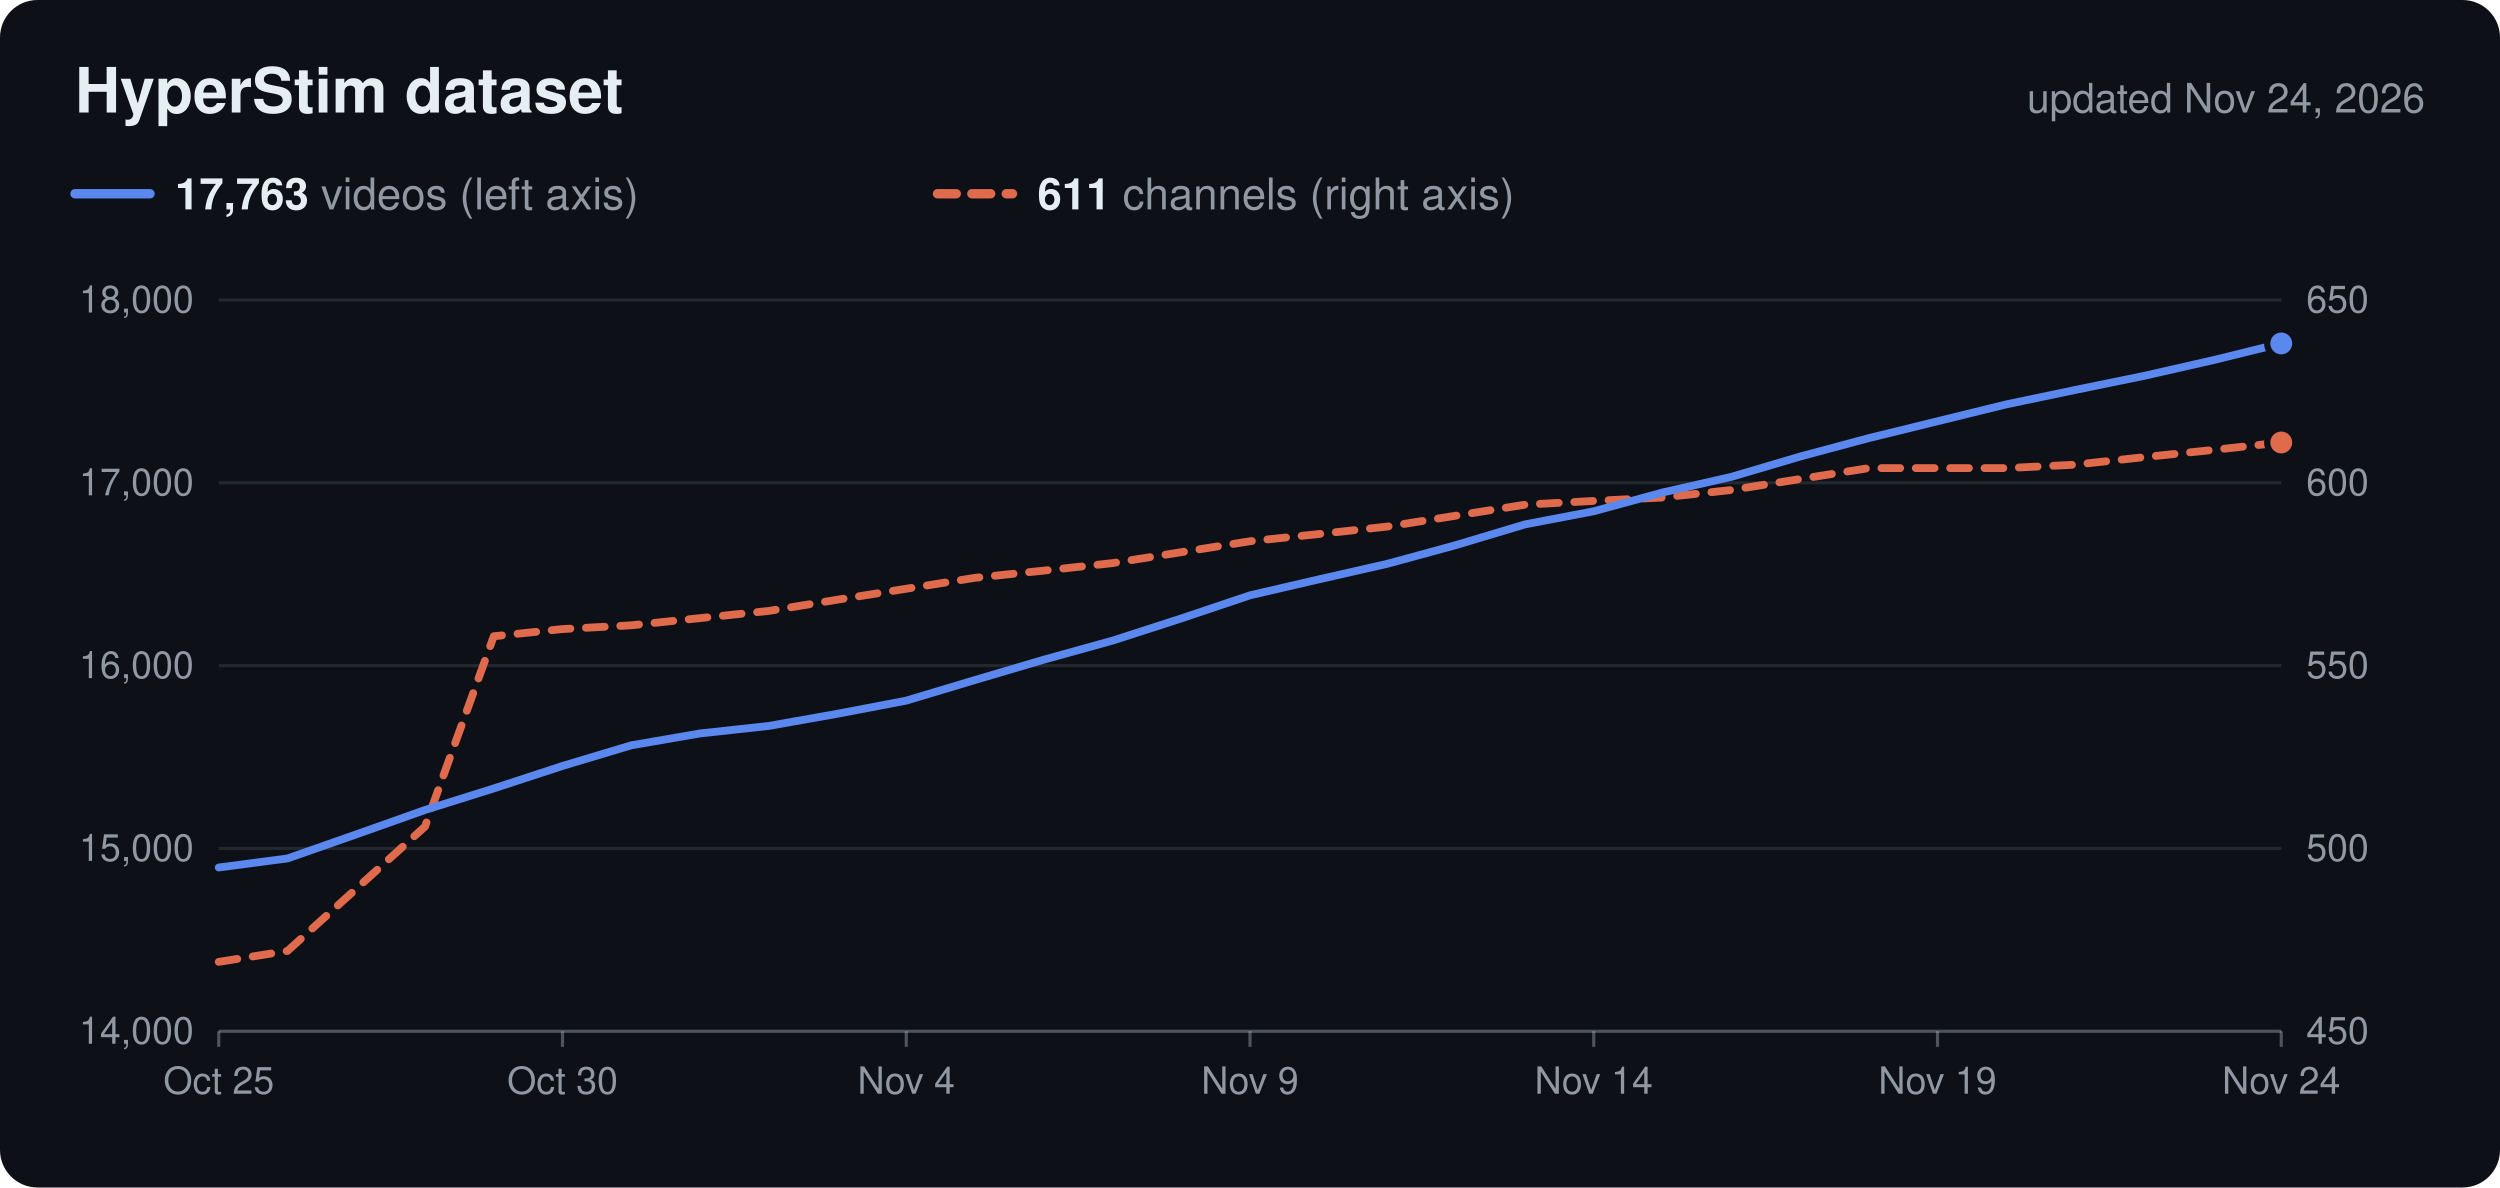
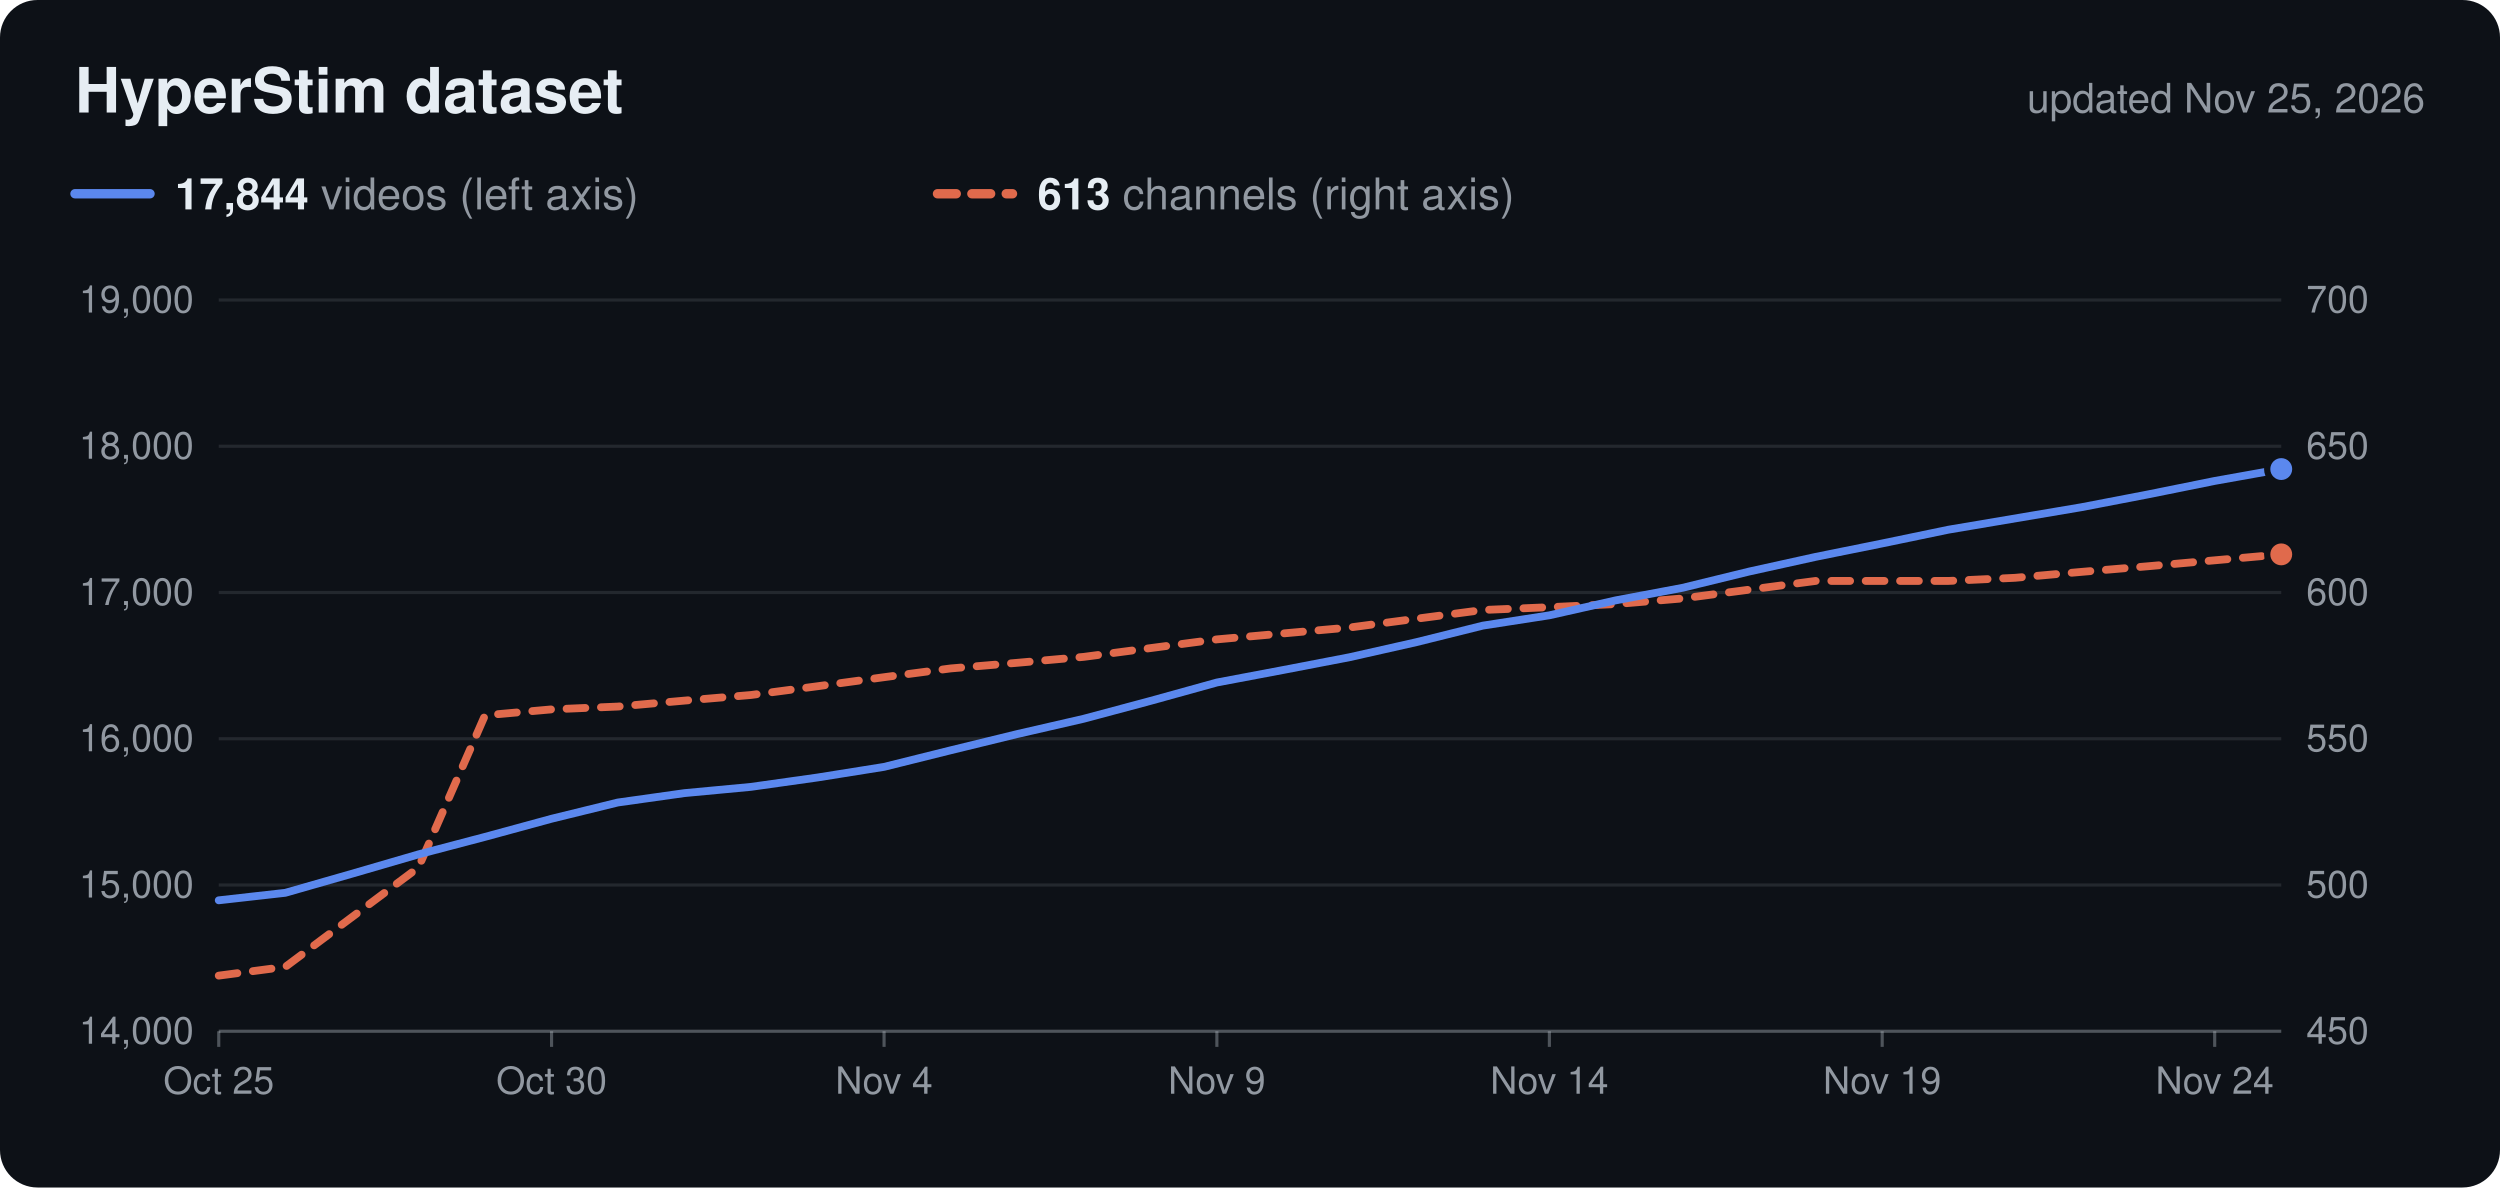
<svg xmlns="http://www.w3.org/2000/svg" viewBox="0 0 800 380" width="800" height="380" role="img">
  <rect width="800" height="380" rx="12" fill="#0d1117" />
  <text x="24.0" y="36.0" font-family="Nunito, -apple-system, 'Segoe UI', Helvetica, Arial, sans-serif" font-size="20" fill="#e6edf3" text-anchor="start" font-weight="700">HyperStim dataset</text>
-   <text x="776.0" y="36.0" font-family="Nunito, -apple-system, 'Segoe UI', Helvetica, Arial, sans-serif" font-size="13" fill="#9198a1" text-anchor="end">updated Nov 24, 2026</text>
+   <text x="776.0" y="36.0" font-family="Nunito, -apple-system, 'Segoe UI', Helvetica, Arial, sans-serif" font-size="13" fill="#9198a1" text-anchor="end">updated Nov 25, 2026</text>
  <line x1="24" x2="48" y1="62" y2="62" stroke="#5b88ee" stroke-width="3" stroke-linecap="round" />
  <text x="56.0" y="67.0" font-family="Nunito, -apple-system, 'Segoe UI', Helvetica, Arial, sans-serif" font-size="14" fill="#9198a1" text-anchor="start">
-     <tspan font-weight="700" fill="#e6edf3">17,763</tspan> videos (left axis)</text>
+     <tspan font-weight="700" fill="#e6edf3">17,844</tspan> videos (left axis)</text>
  <line x1="300" x2="324" y1="62" y2="62" stroke="#e06a4c" stroke-width="3" stroke-linecap="round" stroke-dasharray="6 5" />
  <text x="332.0" y="67.0" font-family="Nunito, -apple-system, 'Segoe UI', Helvetica, Arial, sans-serif" font-size="14" fill="#9198a1" text-anchor="start">
-     <tspan font-weight="700" fill="#e6edf3">611</tspan> channels (right axis)</text>
+     <tspan font-weight="700" fill="#e6edf3">613</tspan> channels (right axis)</text>
  <text x="62.0" y="334.0" font-family="Nunito, -apple-system, 'Segoe UI', Helvetica, Arial, sans-serif" font-size="12" fill="#9198a1" text-anchor="end">14,000</text>
  <text x="738.0" y="334.0" font-family="Nunito, -apple-system, 'Segoe UI', Helvetica, Arial, sans-serif" font-size="12" fill="#9198a1" text-anchor="start">450</text>
-   <line x1="70" x2="730" y1="271.5" y2="271.5" stroke="#c9d1d9" stroke-opacity="0.12" />
-   <text x="62.0" y="275.5" font-family="Nunito, -apple-system, 'Segoe UI', Helvetica, Arial, sans-serif" font-size="12" fill="#9198a1" text-anchor="end">15,000</text>
-   <text x="738.0" y="275.5" font-family="Nunito, -apple-system, 'Segoe UI', Helvetica, Arial, sans-serif" font-size="12" fill="#9198a1" text-anchor="start">500</text>
-   <line x1="70" x2="730" y1="213.0" y2="213.0" stroke="#c9d1d9" stroke-opacity="0.12" />
-   <text x="62.0" y="217.0" font-family="Nunito, -apple-system, 'Segoe UI', Helvetica, Arial, sans-serif" font-size="12" fill="#9198a1" text-anchor="end">16,000</text>
-   <text x="738.0" y="217.0" font-family="Nunito, -apple-system, 'Segoe UI', Helvetica, Arial, sans-serif" font-size="12" fill="#9198a1" text-anchor="start">550</text>
-   <line x1="70" x2="730" y1="154.5" y2="154.5" stroke="#c9d1d9" stroke-opacity="0.12" />
-   <text x="62.0" y="158.5" font-family="Nunito, -apple-system, 'Segoe UI', Helvetica, Arial, sans-serif" font-size="12" fill="#9198a1" text-anchor="end">17,000</text>
-   <text x="738.0" y="158.5" font-family="Nunito, -apple-system, 'Segoe UI', Helvetica, Arial, sans-serif" font-size="12" fill="#9198a1" text-anchor="start">600</text>
+   <line x1="70" x2="730" y1="283.2" y2="283.2" stroke="#c9d1d9" stroke-opacity="0.12" />
+   <text x="62.0" y="287.2" font-family="Nunito, -apple-system, 'Segoe UI', Helvetica, Arial, sans-serif" font-size="12" fill="#9198a1" text-anchor="end">15,000</text>
+   <text x="738.0" y="287.2" font-family="Nunito, -apple-system, 'Segoe UI', Helvetica, Arial, sans-serif" font-size="12" fill="#9198a1" text-anchor="start">500</text>
+   <line x1="70" x2="730" y1="236.4" y2="236.4" stroke="#c9d1d9" stroke-opacity="0.12" />
+   <text x="62.0" y="240.4" font-family="Nunito, -apple-system, 'Segoe UI', Helvetica, Arial, sans-serif" font-size="12" fill="#9198a1" text-anchor="end">16,000</text>
+   <text x="738.0" y="240.4" font-family="Nunito, -apple-system, 'Segoe UI', Helvetica, Arial, sans-serif" font-size="12" fill="#9198a1" text-anchor="start">550</text>
+   <line x1="70" x2="730" y1="189.6" y2="189.6" stroke="#c9d1d9" stroke-opacity="0.12" />
+   <text x="62.0" y="193.6" font-family="Nunito, -apple-system, 'Segoe UI', Helvetica, Arial, sans-serif" font-size="12" fill="#9198a1" text-anchor="end">17,000</text>
+   <text x="738.0" y="193.6" font-family="Nunito, -apple-system, 'Segoe UI', Helvetica, Arial, sans-serif" font-size="12" fill="#9198a1" text-anchor="start">600</text>
+   <line x1="70" x2="730" y1="142.8" y2="142.8" stroke="#c9d1d9" stroke-opacity="0.12" />
+   <text x="62.0" y="146.8" font-family="Nunito, -apple-system, 'Segoe UI', Helvetica, Arial, sans-serif" font-size="12" fill="#9198a1" text-anchor="end">18,000</text>
+   <text x="738.0" y="146.8" font-family="Nunito, -apple-system, 'Segoe UI', Helvetica, Arial, sans-serif" font-size="12" fill="#9198a1" text-anchor="start">650</text>
  <line x1="70" x2="730" y1="96.0" y2="96.0" stroke="#c9d1d9" stroke-opacity="0.12" />
-   <text x="62.0" y="100.0" font-family="Nunito, -apple-system, 'Segoe UI', Helvetica, Arial, sans-serif" font-size="12" fill="#9198a1" text-anchor="end">18,000</text>
-   <text x="738.0" y="100.0" font-family="Nunito, -apple-system, 'Segoe UI', Helvetica, Arial, sans-serif" font-size="12" fill="#9198a1" text-anchor="start">650</text>
+   <text x="62.0" y="100.0" font-family="Nunito, -apple-system, 'Segoe UI', Helvetica, Arial, sans-serif" font-size="12" fill="#9198a1" text-anchor="end">19,000</text>
+   <text x="738.0" y="100.0" font-family="Nunito, -apple-system, 'Segoe UI', Helvetica, Arial, sans-serif" font-size="12" fill="#9198a1" text-anchor="start">700</text>
  <line x1="70" x2="730" y1="330" y2="330" stroke="#c9d1d9" stroke-opacity="0.35" />
  <line x1="70.0" x2="70.0" y1="330" y2="335" stroke="#c9d1d9" stroke-opacity="0.35" />
  <text x="70.0" y="350.0" font-family="Nunito, -apple-system, 'Segoe UI', Helvetica, Arial, sans-serif" font-size="12" fill="#9198a1" text-anchor="middle">Oct 25</text>
-   <line x1="180.0" x2="180.0" y1="330" y2="335" stroke="#c9d1d9" stroke-opacity="0.35" />
-   <text x="180.0" y="350.0" font-family="Nunito, -apple-system, 'Segoe UI', Helvetica, Arial, sans-serif" font-size="12" fill="#9198a1" text-anchor="middle">Oct 30</text>
-   <line x1="290.0" x2="290.0" y1="330" y2="335" stroke="#c9d1d9" stroke-opacity="0.35" />
-   <text x="290.0" y="350.0" font-family="Nunito, -apple-system, 'Segoe UI', Helvetica, Arial, sans-serif" font-size="12" fill="#9198a1" text-anchor="middle">Nov 4</text>
-   <line x1="400.0" x2="400.0" y1="330" y2="335" stroke="#c9d1d9" stroke-opacity="0.35" />
-   <text x="400.0" y="350.0" font-family="Nunito, -apple-system, 'Segoe UI', Helvetica, Arial, sans-serif" font-size="12" fill="#9198a1" text-anchor="middle">Nov 9</text>
-   <line x1="510.0" x2="510.0" y1="330" y2="335" stroke="#c9d1d9" stroke-opacity="0.35" />
-   <text x="510.0" y="350.0" font-family="Nunito, -apple-system, 'Segoe UI', Helvetica, Arial, sans-serif" font-size="12" fill="#9198a1" text-anchor="middle">Nov 14</text>
-   <line x1="620.0" x2="620.0" y1="330" y2="335" stroke="#c9d1d9" stroke-opacity="0.35" />
-   <text x="620.0" y="350.0" font-family="Nunito, -apple-system, 'Segoe UI', Helvetica, Arial, sans-serif" font-size="12" fill="#9198a1" text-anchor="middle">Nov 19</text>
-   <line x1="730.0" x2="730.0" y1="330" y2="335" stroke="#c9d1d9" stroke-opacity="0.35" />
-   <text x="730.0" y="350.0" font-family="Nunito, -apple-system, 'Segoe UI', Helvetica, Arial, sans-serif" font-size="12" fill="#9198a1" text-anchor="middle">Nov 24</text>
-   <path d="M70.0,307.8 L92.0,304.3 L114.0,284.4 L136.0,264.5 L158.0,203.6 L180.0,201.3 L202.0,200.1 L224.0,197.8 L246.0,195.5 L268.0,191.9 L290.0,188.4 L312.0,184.9 L334.0,182.6 L356.0,180.2 L378.0,176.7 L400.0,173.2 L422.0,170.9 L444.0,168.5 L466.0,165.0 L488.0,161.5 L510.0,160.3 L532.0,159.2 L554.0,156.8 L576.0,153.3 L598.0,149.8 L620.0,149.8 L642.0,149.8 L664.0,148.7 L686.0,146.3 L708.0,144.0 L730.0,141.6" fill="none" stroke="#e06a4c" stroke-width="2.5" stroke-linejoin="round" stroke-linecap="round" stroke-dasharray="6 5" />
-   <circle cx="730.0" cy="141.6" r="4.5" fill="#e06a4c" stroke="#0d1117" stroke-width="2" />
-   <path d="M70.0,277.6 L92.0,274.7 L114.0,267.0 L136.0,259.2 L158.0,252.3 L180.0,245.1 L202.0,238.5 L224.0,234.7 L246.0,232.3 L268.0,228.4 L290.0,224.2 L312.0,217.6 L334.0,211.1 L356.0,205.0 L378.0,197.9 L400.0,190.5 L422.0,185.4 L444.0,180.4 L466.0,174.4 L488.0,167.8 L510.0,163.6 L532.0,157.6 L554.0,152.6 L576.0,146.1 L598.0,140.2 L620.0,134.8 L642.0,129.4 L664.0,124.8 L686.0,120.3 L708.0,115.3 L730.0,109.9" fill="none" stroke="#5b88ee" stroke-width="2.5" stroke-linejoin="round" stroke-linecap="round" />
-   <circle cx="730.0" cy="109.9" r="4.5" fill="#5b88ee" stroke="#0d1117" stroke-width="2" />
+   <line x1="176.5" x2="176.5" y1="330" y2="335" stroke="#c9d1d9" stroke-opacity="0.35" />
+   <text x="176.5" y="350.0" font-family="Nunito, -apple-system, 'Segoe UI', Helvetica, Arial, sans-serif" font-size="12" fill="#9198a1" text-anchor="middle">Oct 30</text>
+   <line x1="282.9" x2="282.9" y1="330" y2="335" stroke="#c9d1d9" stroke-opacity="0.35" />
+   <text x="282.9" y="350.0" font-family="Nunito, -apple-system, 'Segoe UI', Helvetica, Arial, sans-serif" font-size="12" fill="#9198a1" text-anchor="middle">Nov 4</text>
+   <line x1="389.4" x2="389.4" y1="330" y2="335" stroke="#c9d1d9" stroke-opacity="0.35" />
+   <text x="389.4" y="350.0" font-family="Nunito, -apple-system, 'Segoe UI', Helvetica, Arial, sans-serif" font-size="12" fill="#9198a1" text-anchor="middle">Nov 9</text>
+   <line x1="495.8" x2="495.8" y1="330" y2="335" stroke="#c9d1d9" stroke-opacity="0.35" />
+   <text x="495.8" y="350.0" font-family="Nunito, -apple-system, 'Segoe UI', Helvetica, Arial, sans-serif" font-size="12" fill="#9198a1" text-anchor="middle">Nov 14</text>
+   <line x1="602.3" x2="602.3" y1="330" y2="335" stroke="#c9d1d9" stroke-opacity="0.35" />
+   <text x="602.3" y="350.0" font-family="Nunito, -apple-system, 'Segoe UI', Helvetica, Arial, sans-serif" font-size="12" fill="#9198a1" text-anchor="middle">Nov 19</text>
+   <line x1="708.7" x2="708.7" y1="330" y2="335" stroke="#c9d1d9" stroke-opacity="0.35" />
+   <text x="708.7" y="350.0" font-family="Nunito, -apple-system, 'Segoe UI', Helvetica, Arial, sans-serif" font-size="12" fill="#9198a1" text-anchor="middle">Nov 24</text>
+   <path d="M70.0,312.2 L91.3,309.4 L112.6,293.5 L133.9,277.6 L155.2,228.9 L176.5,227.0 L197.7,226.1 L219.0,224.2 L240.3,222.4 L261.6,219.6 L282.9,216.7 L304.2,213.9 L325.5,212.1 L346.8,210.2 L368.1,207.4 L389.4,204.6 L410.6,202.7 L431.9,200.8 L453.2,198.0 L474.5,195.2 L495.8,194.3 L517.1,193.3 L538.4,191.5 L559.7,188.7 L581.0,185.9 L602.3,185.9 L623.5,185.9 L644.8,184.9 L666.1,183.0 L687.4,181.2 L708.7,179.3 L730.0,177.4" fill="none" stroke="#e06a4c" stroke-width="2.5" stroke-linejoin="round" stroke-linecap="round" stroke-dasharray="6 5" />
+   <circle cx="730.0" cy="177.4" r="4.5" fill="#e06a4c" stroke="#0d1117" stroke-width="2" />
+   <path d="M70.0,288.1 L91.3,285.7 L112.6,279.6 L133.9,273.4 L155.2,267.8 L176.5,262.0 L197.7,256.8 L219.0,253.8 L240.3,251.8 L261.6,248.8 L282.9,245.4 L304.2,240.1 L325.5,234.9 L346.8,230.0 L368.1,224.3 L389.4,218.4 L410.6,214.4 L431.9,210.3 L453.2,205.5 L474.5,200.2 L495.8,196.9 L517.1,192.1 L538.4,188.1 L559.7,182.9 L581.0,178.2 L602.3,173.9 L623.5,169.5 L644.8,165.9 L666.1,162.3 L687.4,158.2 L708.7,153.9 L730.0,150.1" fill="none" stroke="#5b88ee" stroke-width="2.5" stroke-linejoin="round" stroke-linecap="round" />
+   <circle cx="730.0" cy="150.1" r="4.5" fill="#5b88ee" stroke="#0d1117" stroke-width="2" />
</svg>
